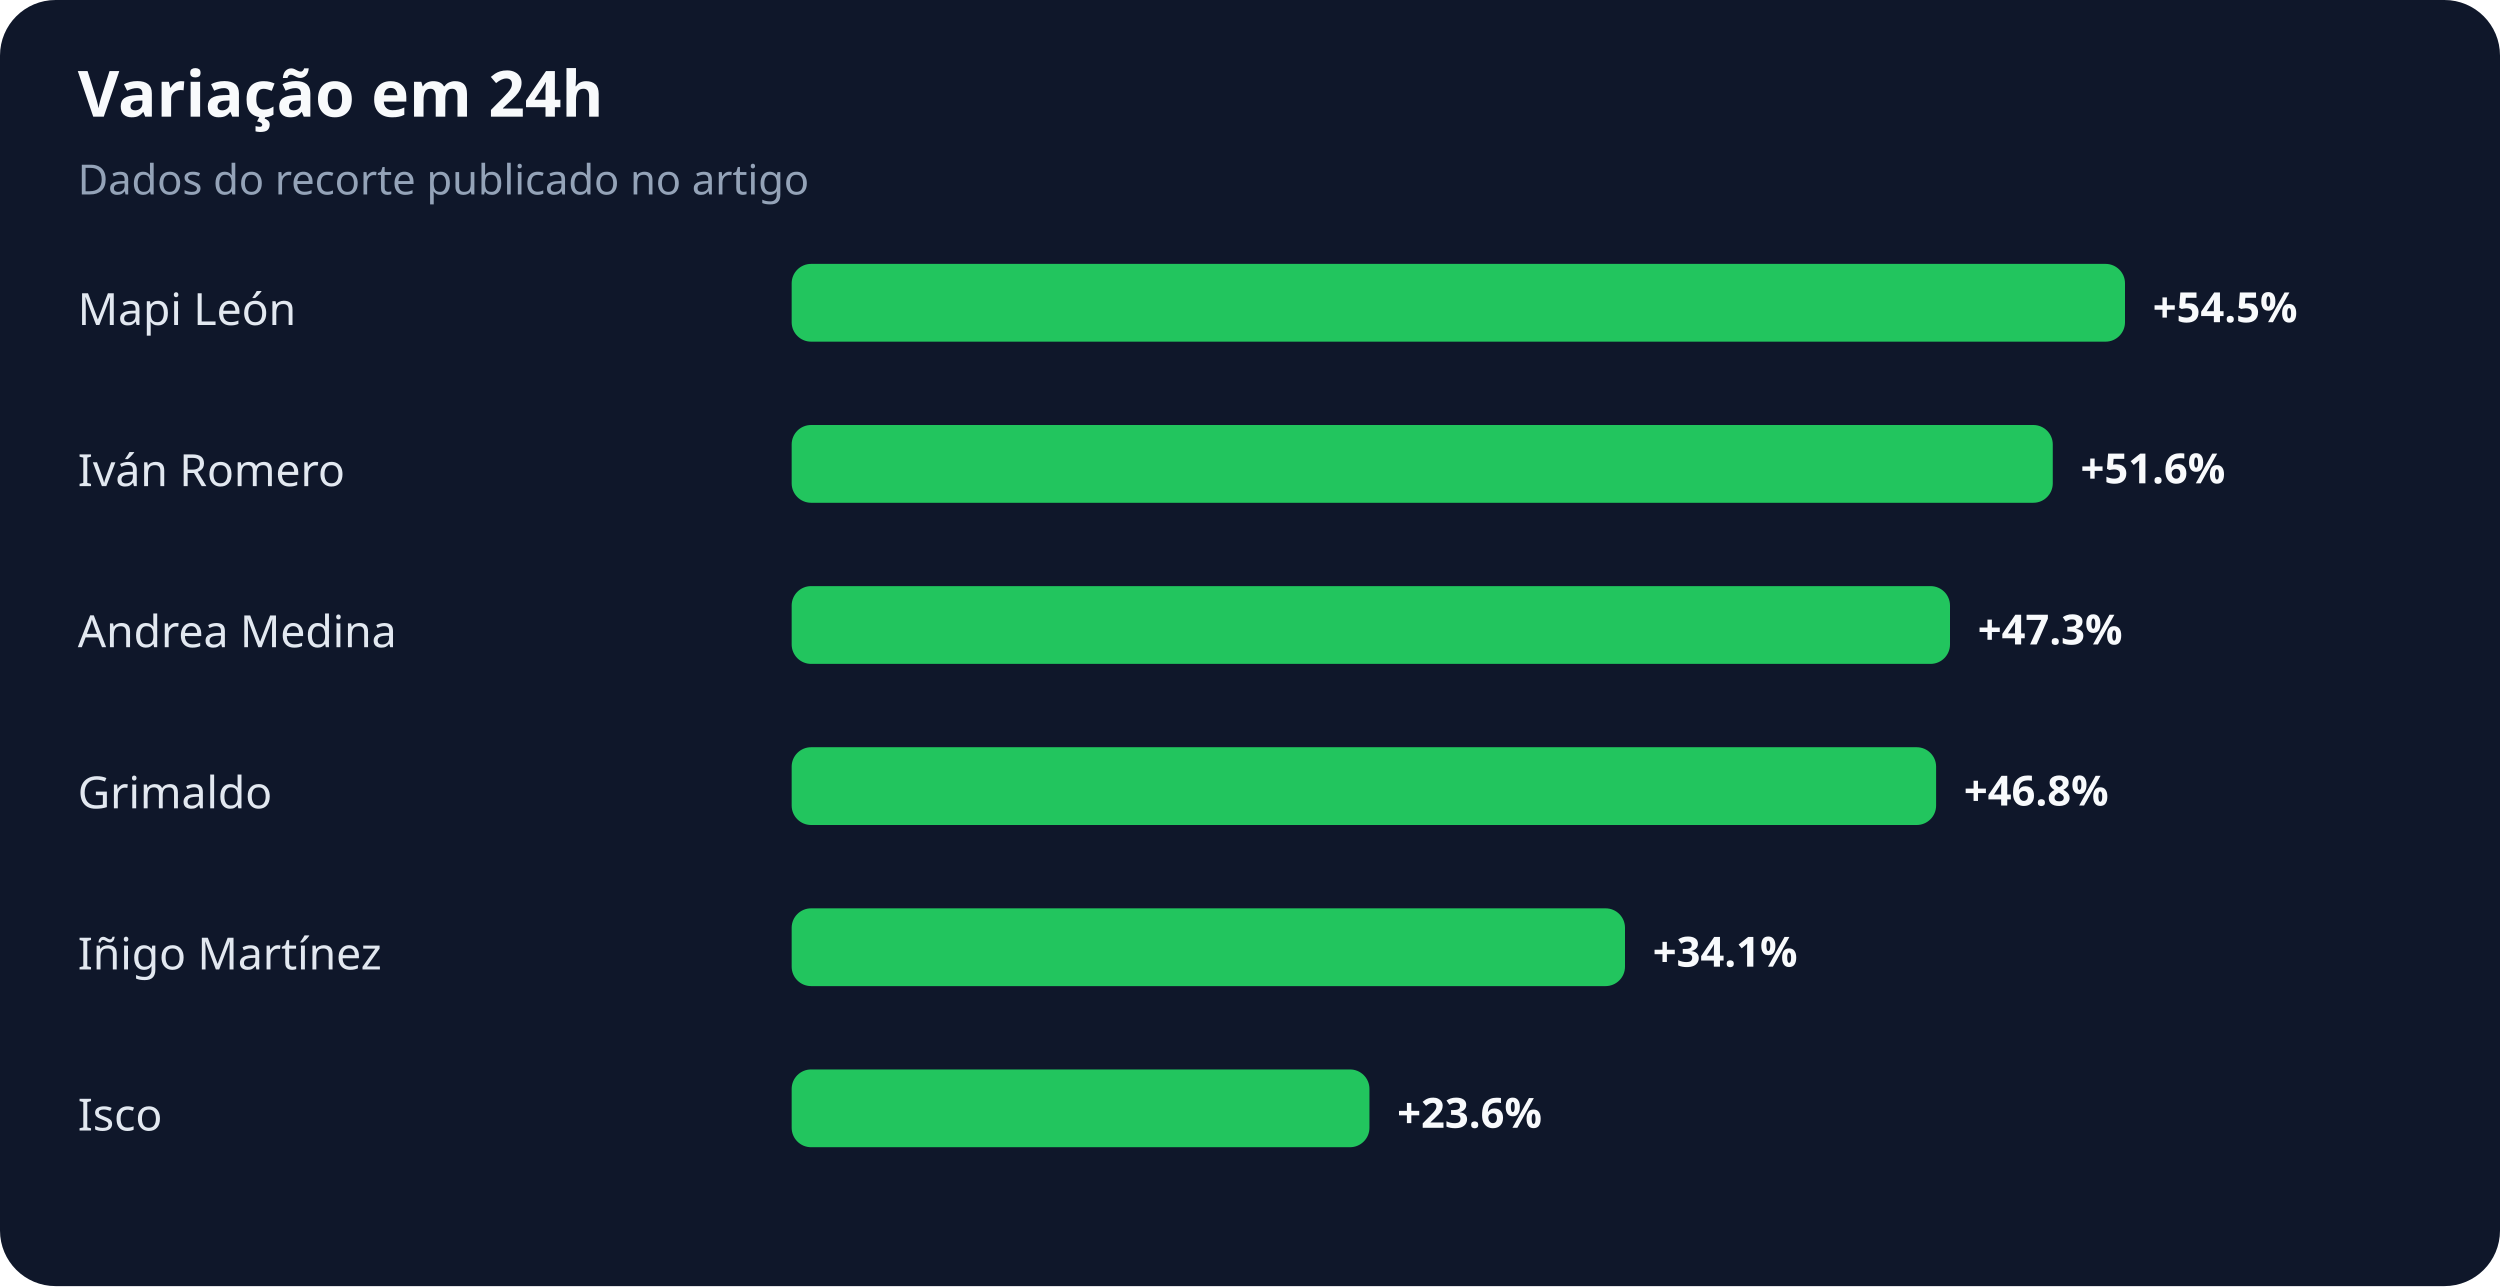
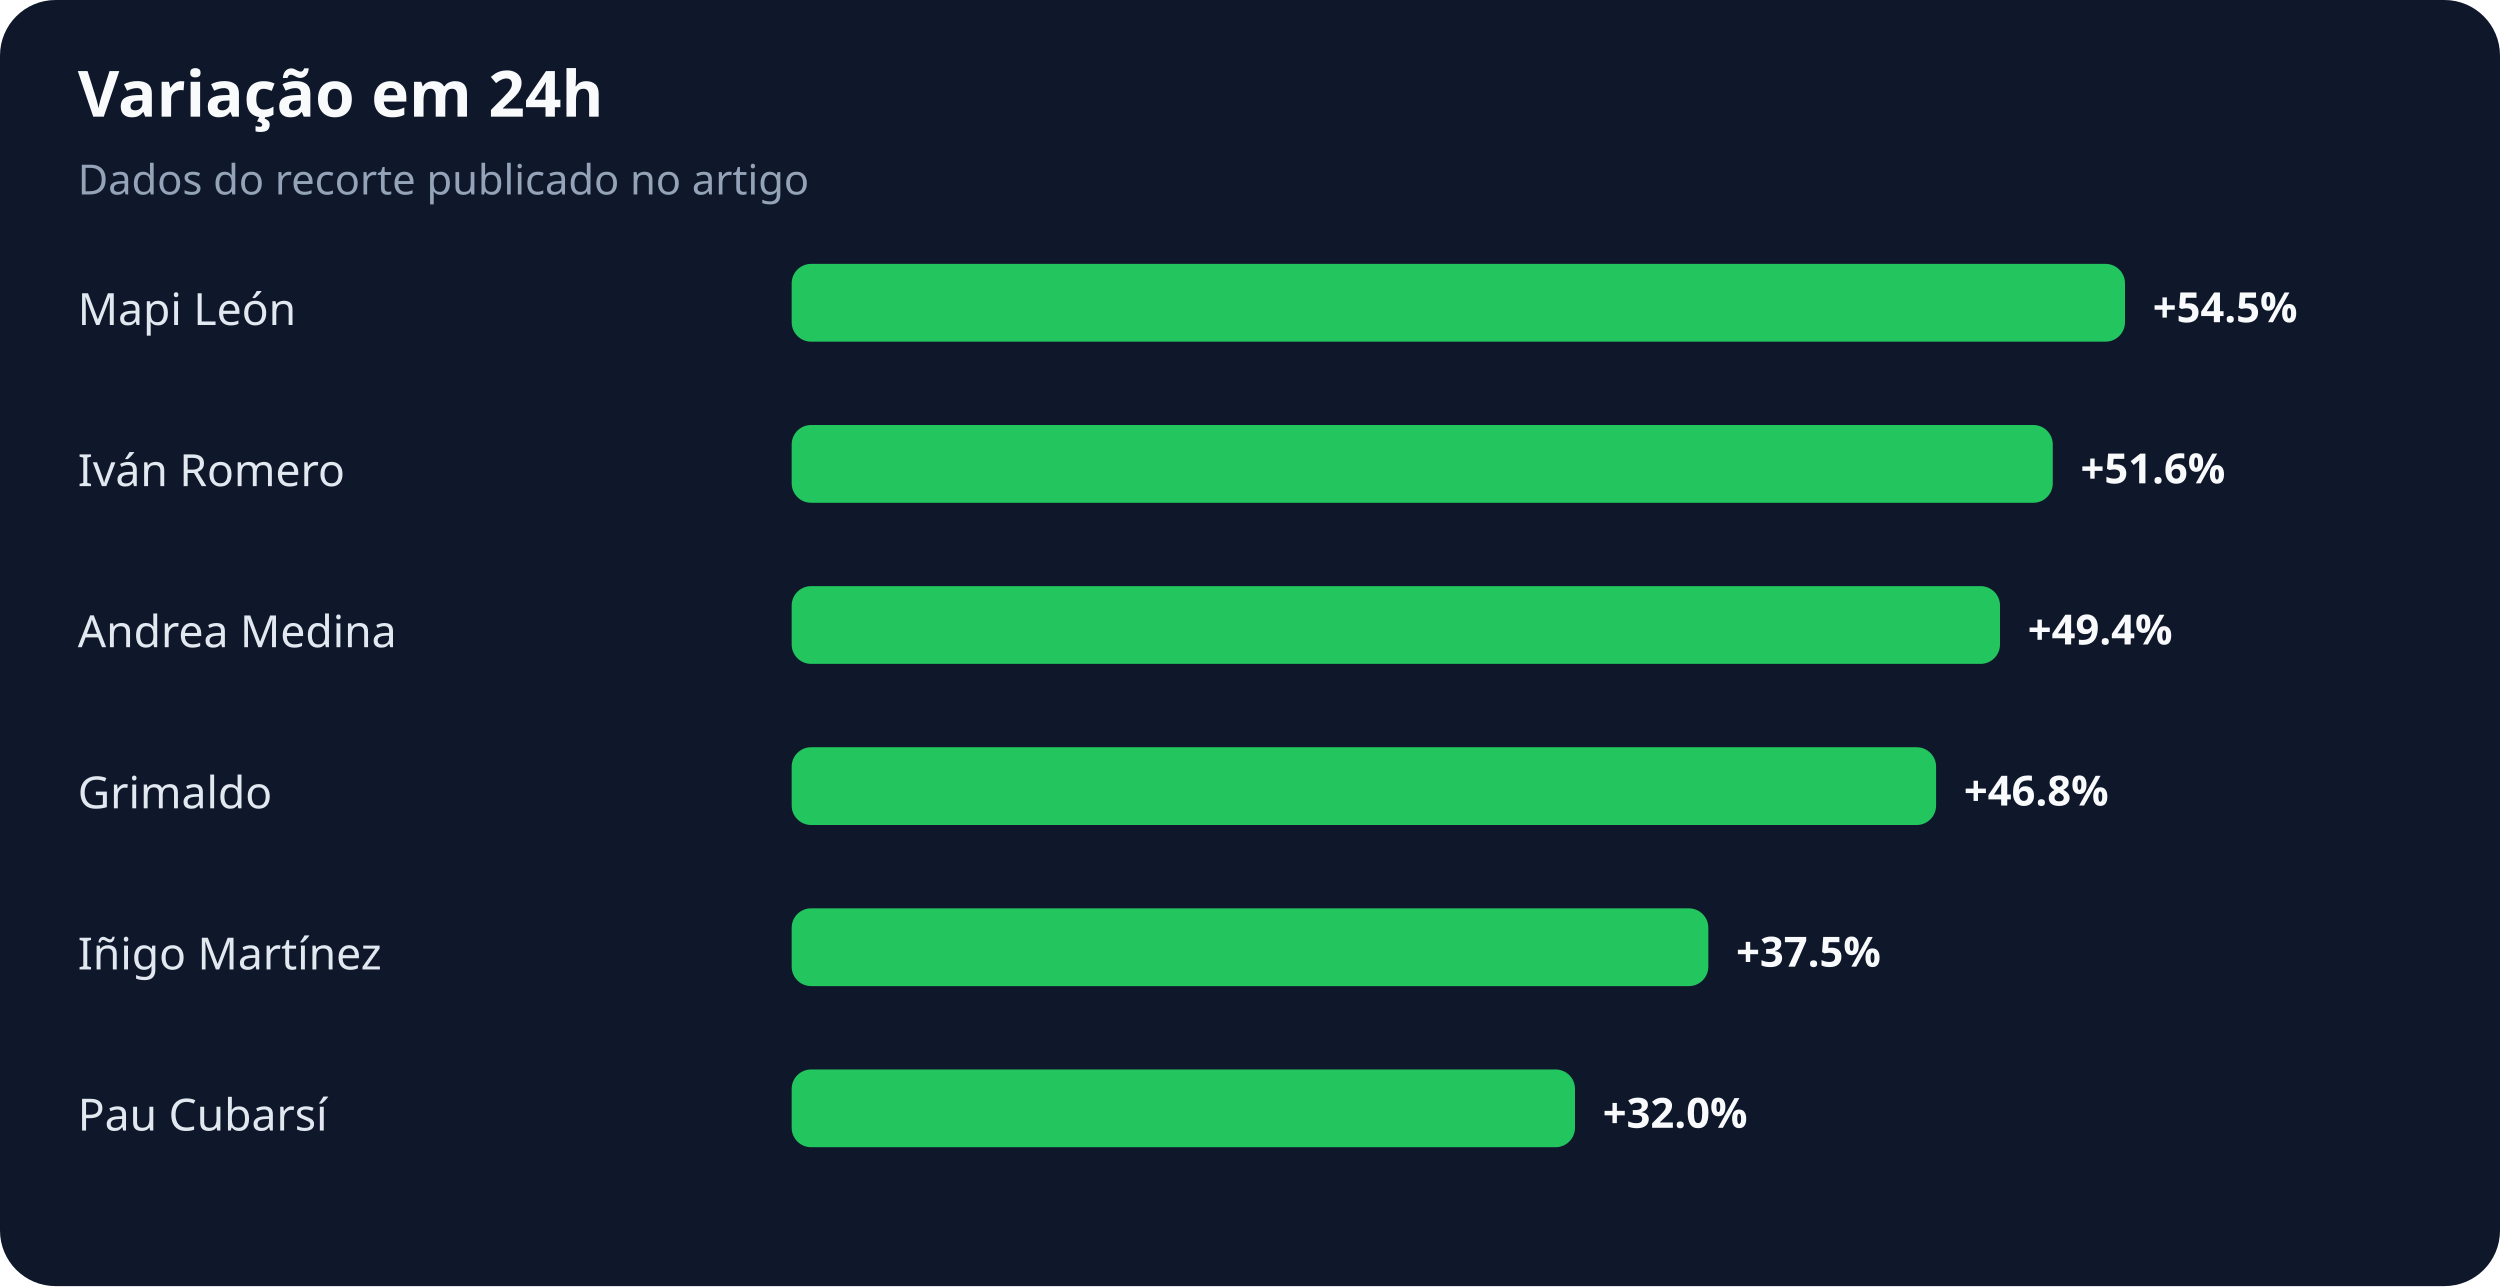
<svg xmlns="http://www.w3.org/2000/svg" width="900" height="463" viewBox="0 0 900 463" role="img" aria-labelledby="title desc">
  <rect width="100%" height="100%" rx="20" fill="#0f172a" />
  <text x="28" y="42" fill="#f8fafc" font-family="system-ui,sans-serif" font-size="23" font-weight="700">Variação em 24h</text>
  <text x="28" y="70" fill="#94a3b8" font-family="system-ui,sans-serif" font-size="15">Dados do recorte publicado no artigo</text>
  <text x="28" y="117" fill="#e2e8f0" font-family="system-ui,sans-serif" font-size="16">Mapi León</text>
  <rect x="285" y="95" width="480" height="28" rx="7" fill="#22c55e" />
  <text x="775" y="116" fill="#f8fafc" font-family="system-ui,sans-serif" font-size="15" font-weight="700">+54.5%</text>
  <text x="28" y="175" fill="#e2e8f0" font-family="system-ui,sans-serif" font-size="16">Iván Romero</text>
  <rect x="285" y="153" width="454" height="28" rx="7" fill="#22c55e" />
  <text x="749" y="174" fill="#f8fafc" font-family="system-ui,sans-serif" font-size="15" font-weight="700">+51.6%</text>
  <text x="28" y="233" fill="#e2e8f0" font-family="system-ui,sans-serif" font-size="16">Andrea Medina</text>
-   <rect x="285" y="211" width="417" height="28" rx="7" fill="#22c55e" />
-   <text x="712" y="232" fill="#f8fafc" font-family="system-ui,sans-serif" font-size="15" font-weight="700">+47.3%</text>
+   <rect x="285" y="211" width="435" height="28" rx="7" fill="#22c55e" />
+   <text x="730" y="232" fill="#f8fafc" font-family="system-ui,sans-serif" font-size="15" font-weight="700">+49.4%</text>
  <text x="28" y="291" fill="#e2e8f0" font-family="system-ui,sans-serif" font-size="16">Grimaldo</text>
  <rect x="285" y="269" width="412" height="28" rx="7" fill="#22c55e" />
  <text x="707" y="290" fill="#f8fafc" font-family="system-ui,sans-serif" font-size="15" font-weight="700">+46.8%</text>
  <text x="28" y="349" fill="#e2e8f0" font-family="system-ui,sans-serif" font-size="16">Iñigo Martínez</text>
-   <rect x="285" y="327" width="300" height="28" rx="7" fill="#22c55e" />
-   <text x="595" y="348" fill="#f8fafc" font-family="system-ui,sans-serif" font-size="15" font-weight="700">+34.1%</text>
-   <text x="28" y="407" fill="#e2e8f0" font-family="system-ui,sans-serif" font-size="16">Isco</text>
-   <rect x="285" y="385" width="208" height="28" rx="7" fill="#22c55e" />
-   <text x="503" y="406" fill="#f8fafc" font-family="system-ui,sans-serif" font-size="15" font-weight="700">+23.6%</text>
+   <rect x="285" y="327" width="330" height="28" rx="7" fill="#22c55e" />
+   <text x="625" y="348" fill="#f8fafc" font-family="system-ui,sans-serif" font-size="15" font-weight="700">+37.5%</text>
+   <text x="28" y="407" fill="#e2e8f0" font-family="system-ui,sans-serif" font-size="16">Pau Cubarsí</text>
+   <rect x="285" y="385" width="282" height="28" rx="7" fill="#22c55e" />
+   <text x="577" y="406" fill="#f8fafc" font-family="system-ui,sans-serif" font-size="15" font-weight="700">+32.0%</text>
</svg>
